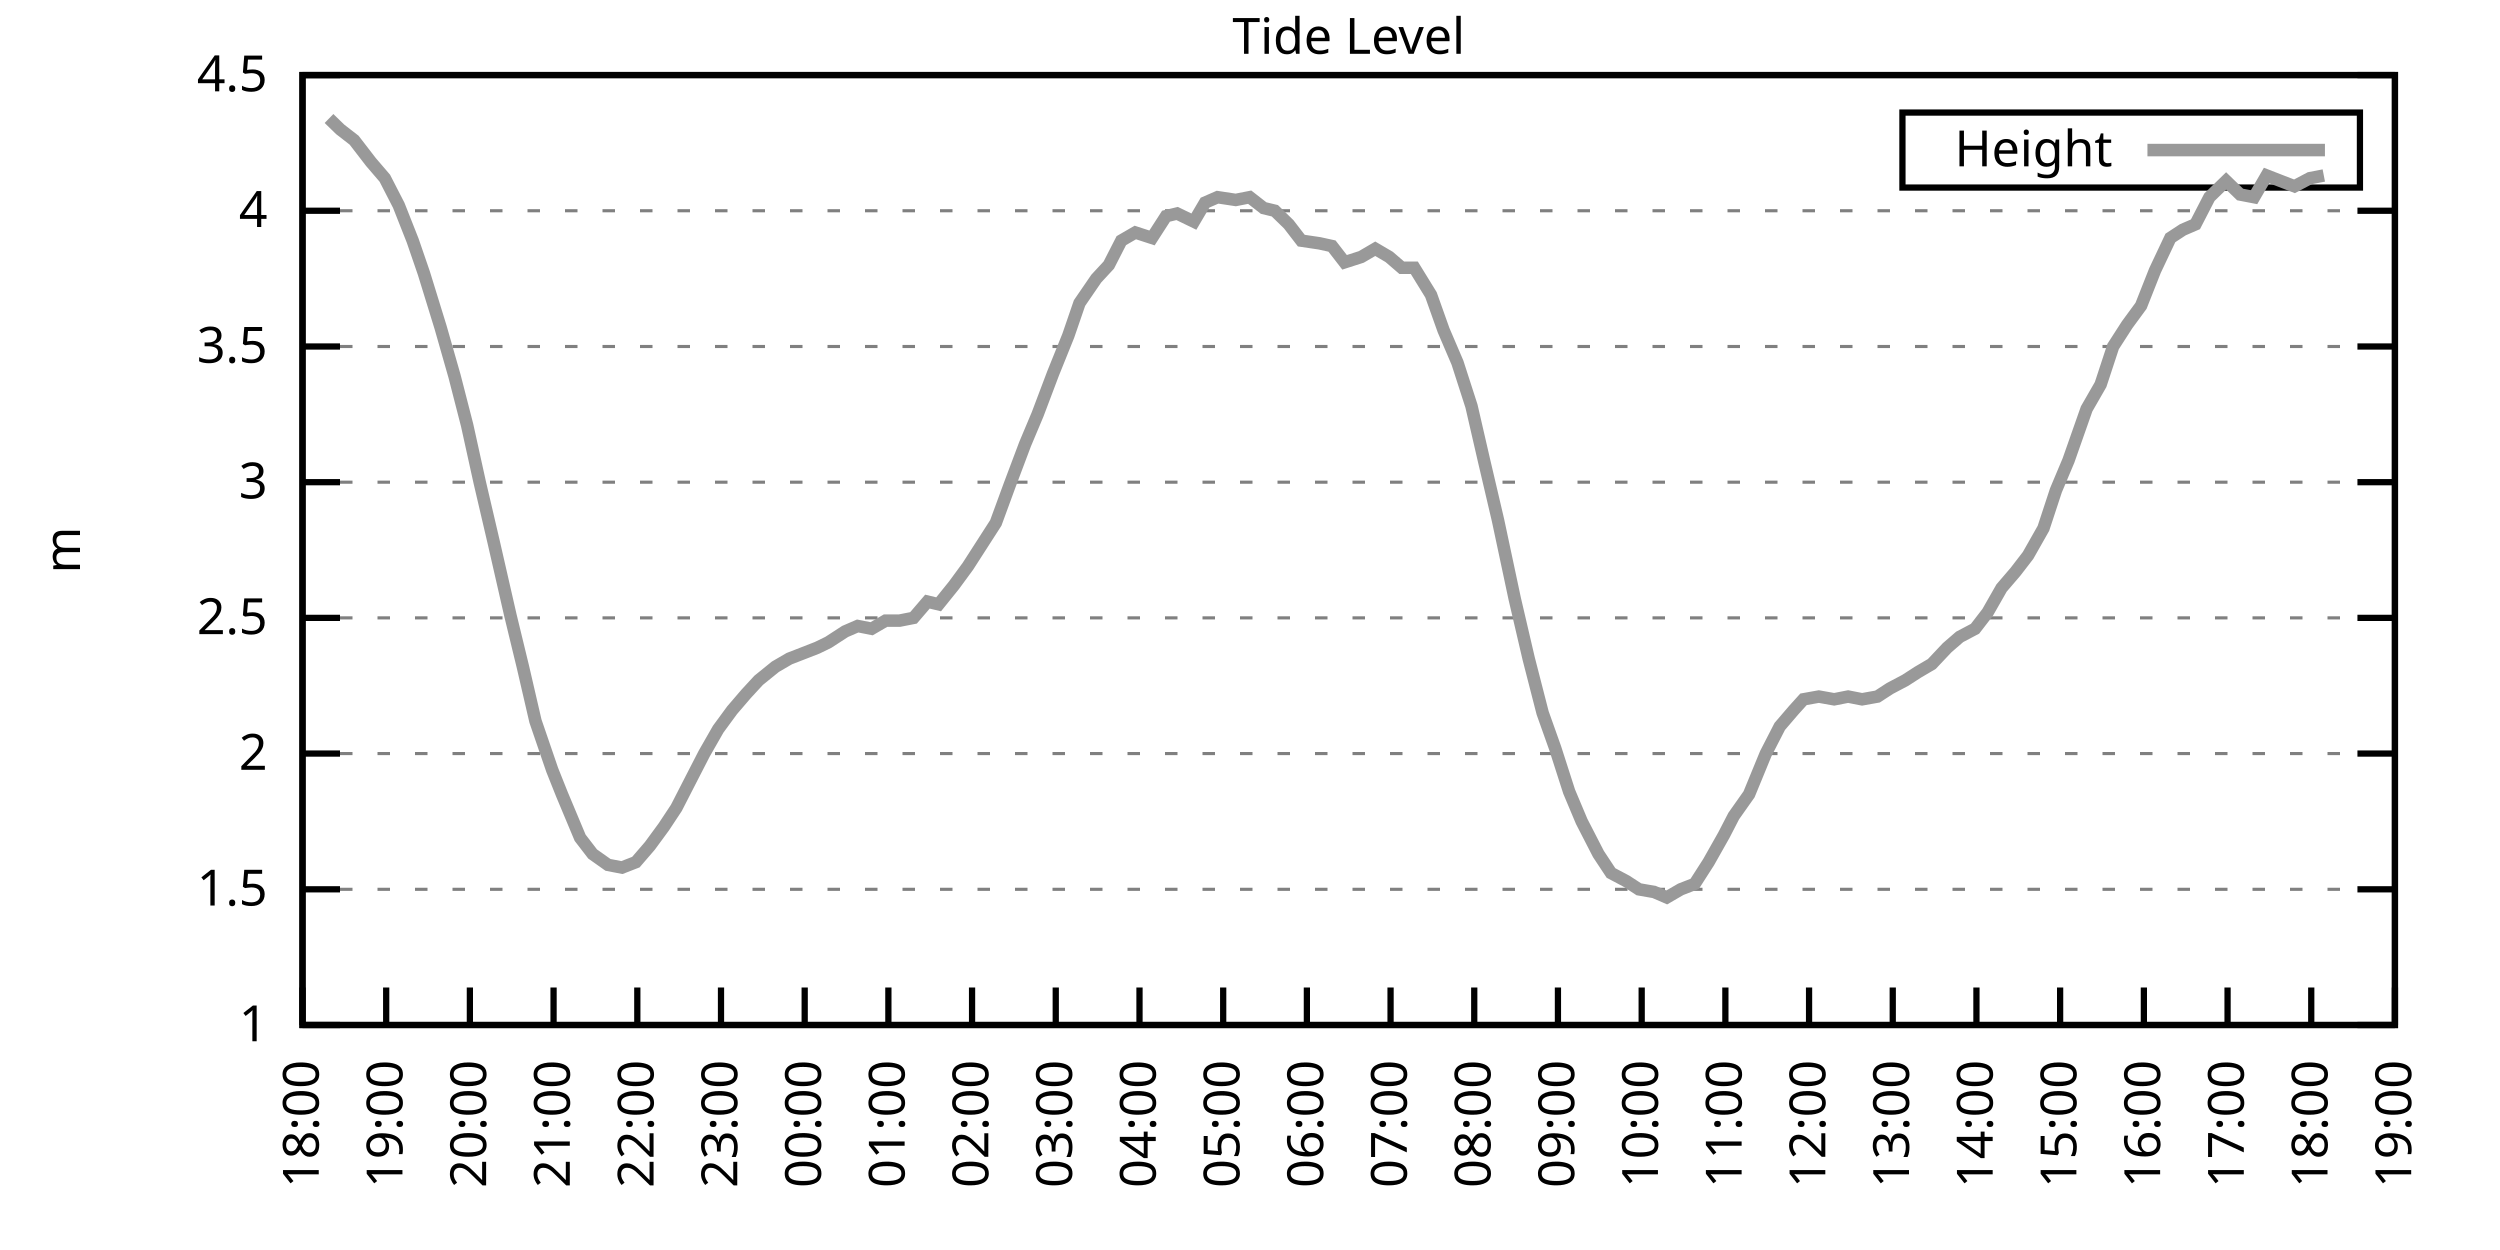
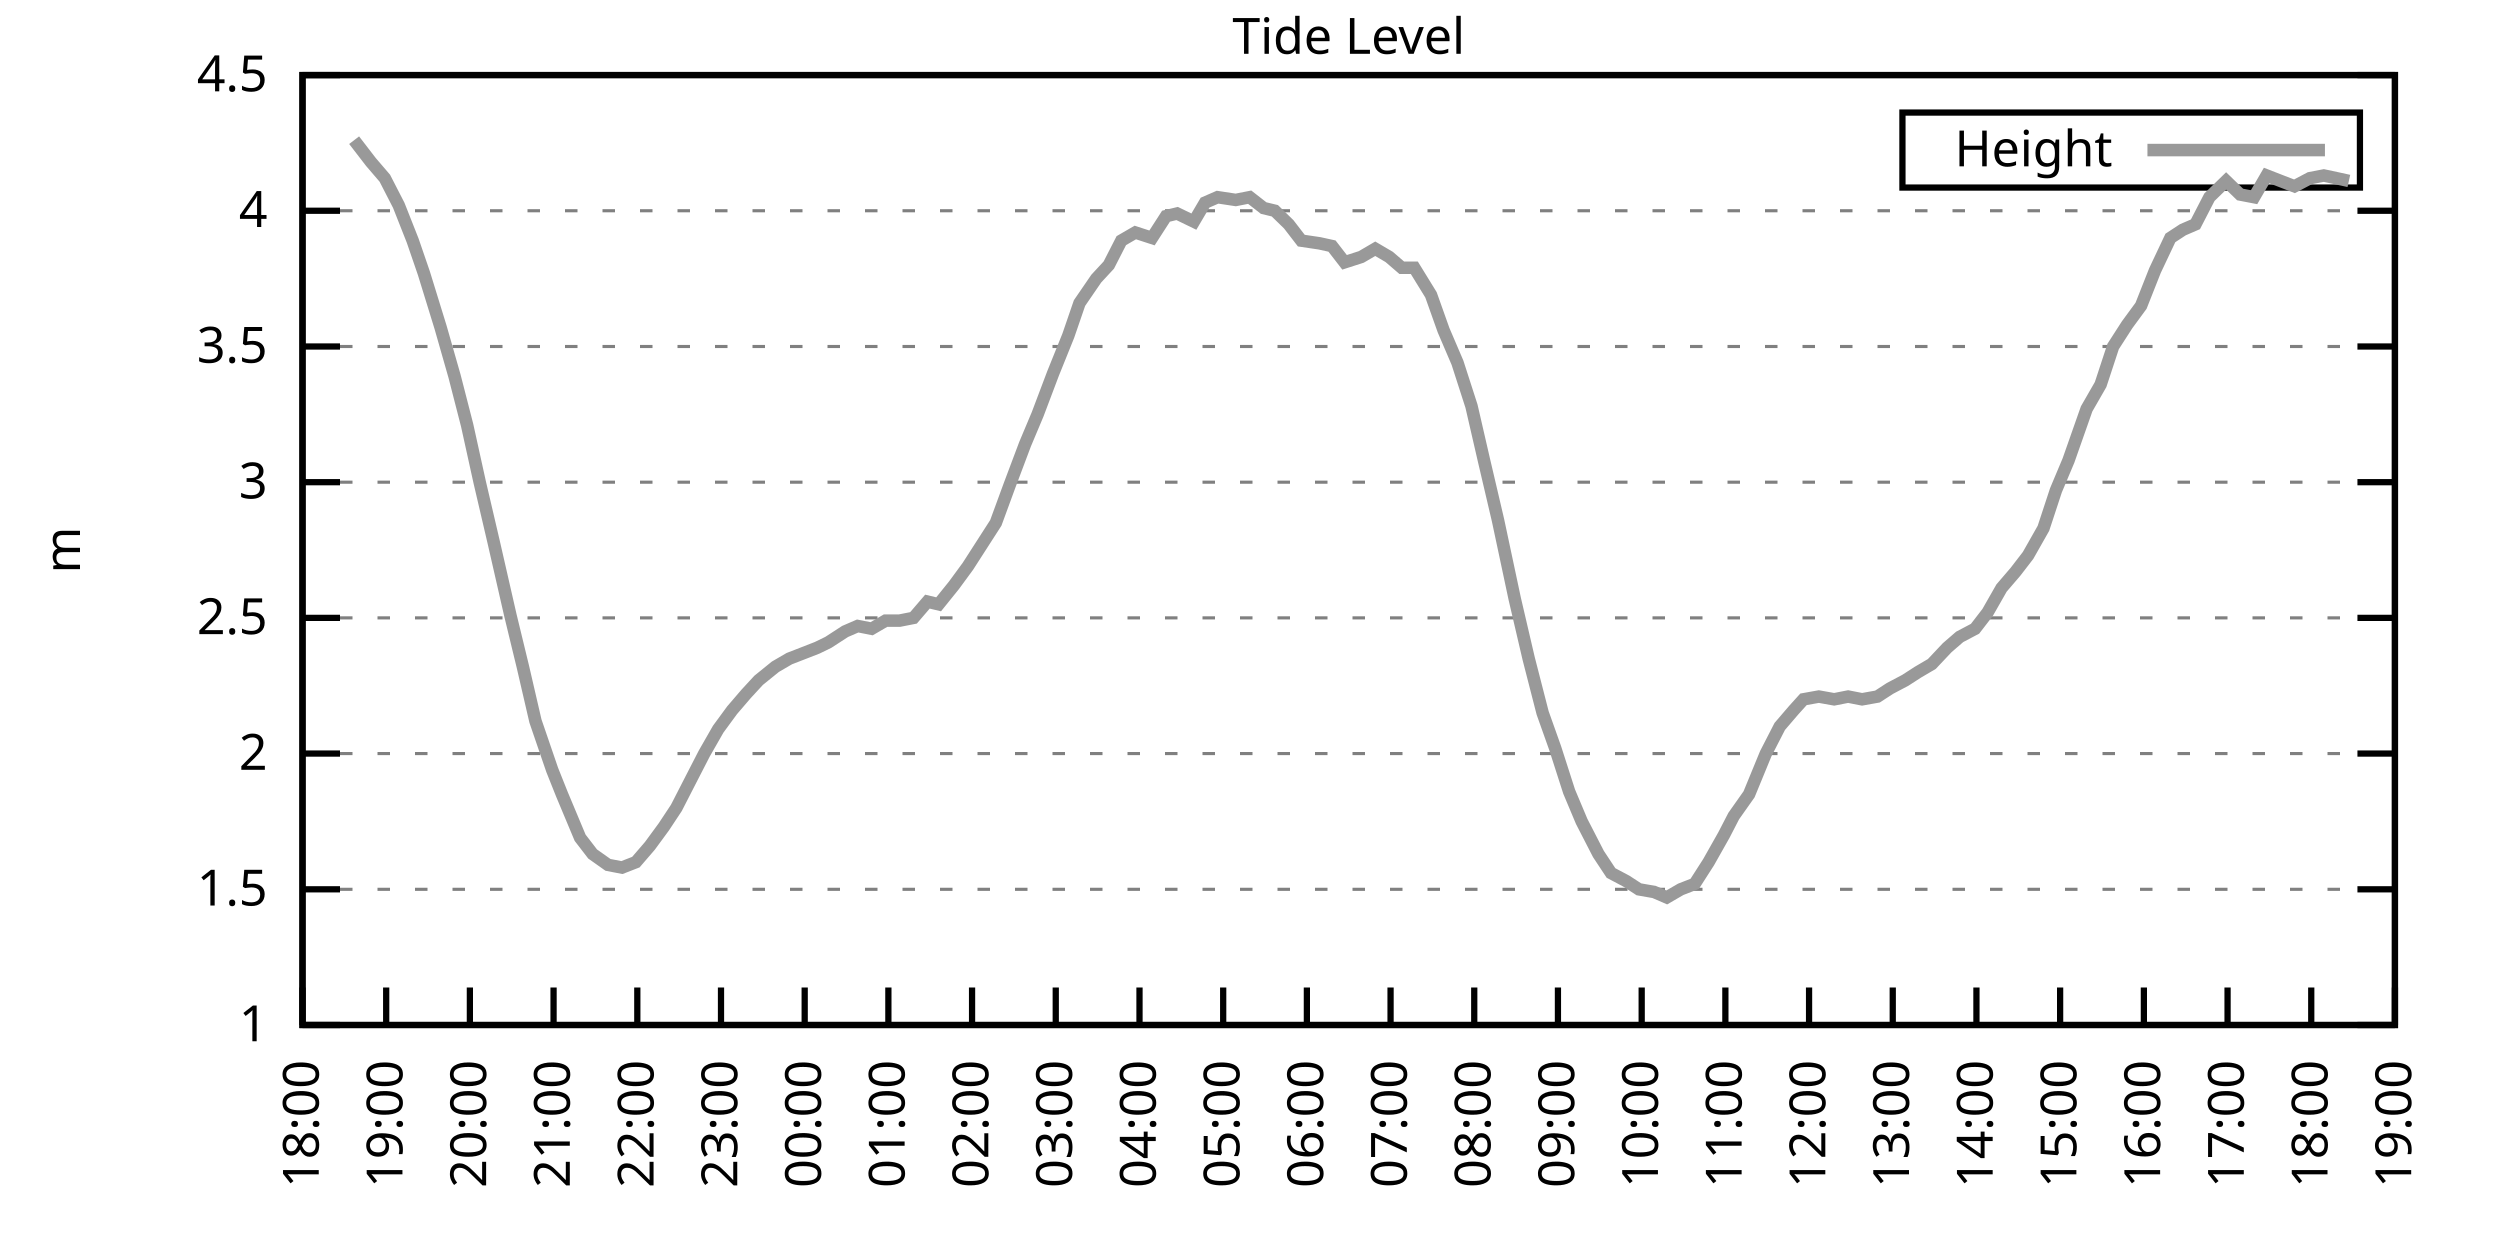
<svg xmlns="http://www.w3.org/2000/svg" xmlns:xlink="http://www.w3.org/1999/xlink" width="400" height="200" viewBox="0 0 400 200">
  <g id="gnuplot_canvas">
    <rect x="0" y="0" width="400" height="200" fill="none" />
    <defs>
      <circle id="gpDot" r="0.5" stroke-width="0.5" stroke="currentColor" />
      <path id="gpPt0" stroke-width="0.333" stroke="currentColor" d="M-1,0 h2 M0,-1 v2" />
      <path id="gpPt1" stroke-width="0.333" stroke="currentColor" d="M-1,-1 L1,1 M1,-1 L-1,1" />
      <path id="gpPt2" stroke-width="0.333" stroke="currentColor" d="M-1,0 L1,0 M0,-1 L0,1 M-1,-1 L1,1 M-1,1 L1,-1" />
      <rect id="gpPt3" stroke-width="0.333" stroke="currentColor" x="-1" y="-1" width="2" height="2" />
      <rect id="gpPt4" stroke-width="0.333" stroke="currentColor" fill="currentColor" x="-1" y="-1" width="2" height="2" />
      <circle id="gpPt5" stroke-width="0.333" stroke="currentColor" cx="0" cy="0" r="1" />
      <use xlink:href="#gpPt5" id="gpPt6" fill="currentColor" stroke="none" />
      <path id="gpPt7" stroke-width="0.333" stroke="currentColor" d="M0,-1.33 L-1.33,0.67 L1.33,0.67 z" />
      <use xlink:href="#gpPt7" id="gpPt8" fill="currentColor" stroke="none" />
      <use xlink:href="#gpPt7" id="gpPt9" stroke="currentColor" transform="rotate(180)" />
      <use xlink:href="#gpPt9" id="gpPt10" fill="currentColor" stroke="none" />
      <use xlink:href="#gpPt3" id="gpPt11" stroke="currentColor" transform="rotate(45)" />
      <use xlink:href="#gpPt11" id="gpPt12" fill="currentColor" stroke="none" />
      <path id="gpPt13" stroke-width="0.333" stroke="currentColor" d="M0,1.330 L1.265,0.411 L0.782,-1.067 L-0.782,-1.076 L-1.265,0.411 z" />
      <use xlink:href="#gpPt13" id="gpPt14" fill="currentColor" stroke="none" />
      <filter id="textbox" filterUnits="objectBoundingBox" x="0" y="0" height="1" width="1">
        <feFlood flood-color="white" flood-opacity="1" result="bgnd" />
        <feComposite in="SourceGraphic" in2="bgnd" operator="atop" />
      </filter>
      <filter id="greybox" filterUnits="objectBoundingBox" x="0" y="0" height="1" width="1">
        <feFlood flood-color="lightgrey" flood-opacity="1" result="grey" />
        <feComposite in="SourceGraphic" in2="grey" operator="atop" />
      </filter>
    </defs>
    <g fill="none" color="white" stroke="currentColor" stroke-width="1.00" stroke-linecap="butt" stroke-linejoin="miter">
</g>
    <g fill="none" color="black" stroke="currentColor" stroke-width="1.00" stroke-linecap="butt" stroke-linejoin="miter">
      <g stroke="none" shape-rendering="crispEdges">
        <polygon fill="rgb(255, 255, 255)" points="48.40,164.00 383.18,164.00 383.18,12.02 48.40,12.02 " />
      </g>
    </g>
    <g fill="none" color="black" stroke="currentColor" stroke-width="1.00" stroke-linecap="butt" stroke-linejoin="miter">
</g>
    <g fill="none" color="black" stroke="black" stroke-width="0.50" stroke-linecap="butt" stroke-linejoin="miter">
</g>
    <g fill="none" color="gray" stroke="currentColor" stroke-width="0.50" stroke-linecap="butt" stroke-linejoin="miter">
      <path stroke="gray" stroke-dasharray="2,4" class="gridline" d="M48.40,164.00 L383.19,164.00  " />
    </g>
    <g fill="none" color="gray" stroke="gray" stroke-width="1.00" stroke-linecap="butt" stroke-linejoin="miter">
</g>
    <g fill="none" color="black" stroke="currentColor" stroke-width="1.00" stroke-linecap="butt" stroke-linejoin="miter">
      <path stroke="black" d="M48.40,164.00 L54.40,164.00 M383.19,164.00 L377.19,164.00  " />
      <g transform="translate(42.80,166.60)" stroke="none" fill="black" font-family="Sans" font-size="8.00" text-anchor="end">
        <text>
          <tspan font-family="Sans"> 1</tspan>
        </text>
      </g>
    </g>
    <g fill="none" color="black" stroke="currentColor" stroke-width="1.00" stroke-linecap="butt" stroke-linejoin="miter">
</g>
    <g fill="none" color="black" stroke="black" stroke-width="0.50" stroke-linecap="butt" stroke-linejoin="miter">
</g>
    <g fill="none" color="gray" stroke="currentColor" stroke-width="0.50" stroke-linecap="butt" stroke-linejoin="miter">
      <path stroke="gray" stroke-dasharray="2,4" class="gridline" d="M48.40,142.29 L383.19,142.29  " />
    </g>
    <g fill="none" color="gray" stroke="gray" stroke-width="1.00" stroke-linecap="butt" stroke-linejoin="miter">
</g>
    <g fill="none" color="black" stroke="currentColor" stroke-width="1.00" stroke-linecap="butt" stroke-linejoin="miter">
      <path stroke="black" d="M48.40,142.29 L54.40,142.29 M383.19,142.29 L377.19,142.29  " />
      <g transform="translate(42.80,144.89)" stroke="none" fill="black" font-family="Sans" font-size="8.00" text-anchor="end">
        <text>
          <tspan font-family="Sans"> 1.5</tspan>
        </text>
      </g>
    </g>
    <g fill="none" color="black" stroke="currentColor" stroke-width="1.00" stroke-linecap="butt" stroke-linejoin="miter">
</g>
    <g fill="none" color="black" stroke="black" stroke-width="0.50" stroke-linecap="butt" stroke-linejoin="miter">
</g>
    <g fill="none" color="gray" stroke="currentColor" stroke-width="0.50" stroke-linecap="butt" stroke-linejoin="miter">
      <path stroke="gray" stroke-dasharray="2,4" class="gridline" d="M48.40,120.57 L383.19,120.57  " />
    </g>
    <g fill="none" color="gray" stroke="gray" stroke-width="1.00" stroke-linecap="butt" stroke-linejoin="miter">
</g>
    <g fill="none" color="black" stroke="currentColor" stroke-width="1.00" stroke-linecap="butt" stroke-linejoin="miter">
      <path stroke="black" d="M48.40,120.57 L54.40,120.57 M383.19,120.57 L377.19,120.57  " />
      <g transform="translate(42.80,123.17)" stroke="none" fill="black" font-family="Sans" font-size="8.00" text-anchor="end">
        <text>
          <tspan font-family="Sans"> 2</tspan>
        </text>
      </g>
    </g>
    <g fill="none" color="black" stroke="currentColor" stroke-width="1.00" stroke-linecap="butt" stroke-linejoin="miter">
</g>
    <g fill="none" color="black" stroke="black" stroke-width="0.50" stroke-linecap="butt" stroke-linejoin="miter">
</g>
    <g fill="none" color="gray" stroke="currentColor" stroke-width="0.50" stroke-linecap="butt" stroke-linejoin="miter">
      <path stroke="gray" stroke-dasharray="2,4" class="gridline" d="M48.40,98.86 L383.19,98.86  " />
    </g>
    <g fill="none" color="gray" stroke="gray" stroke-width="1.00" stroke-linecap="butt" stroke-linejoin="miter">
</g>
    <g fill="none" color="black" stroke="currentColor" stroke-width="1.00" stroke-linecap="butt" stroke-linejoin="miter">
      <path stroke="black" d="M48.40,98.86 L54.40,98.86 M383.19,98.86 L377.19,98.86  " />
      <g transform="translate(42.80,101.46)" stroke="none" fill="black" font-family="Sans" font-size="8.00" text-anchor="end">
        <text>
          <tspan font-family="Sans"> 2.5</tspan>
        </text>
      </g>
    </g>
    <g fill="none" color="black" stroke="currentColor" stroke-width="1.00" stroke-linecap="butt" stroke-linejoin="miter">
</g>
    <g fill="none" color="black" stroke="black" stroke-width="0.50" stroke-linecap="butt" stroke-linejoin="miter">
</g>
    <g fill="none" color="gray" stroke="currentColor" stroke-width="0.50" stroke-linecap="butt" stroke-linejoin="miter">
      <path stroke="gray" stroke-dasharray="2,4" class="gridline" d="M48.40,77.15 L383.19,77.15  " />
    </g>
    <g fill="none" color="gray" stroke="gray" stroke-width="1.00" stroke-linecap="butt" stroke-linejoin="miter">
</g>
    <g fill="none" color="black" stroke="currentColor" stroke-width="1.00" stroke-linecap="butt" stroke-linejoin="miter">
      <path stroke="black" d="M48.40,77.15 L54.40,77.15 M383.19,77.15 L377.19,77.15  " />
      <g transform="translate(42.80,79.75)" stroke="none" fill="black" font-family="Sans" font-size="8.00" text-anchor="end">
        <text>
          <tspan font-family="Sans"> 3</tspan>
        </text>
      </g>
    </g>
    <g fill="none" color="black" stroke="currentColor" stroke-width="1.00" stroke-linecap="butt" stroke-linejoin="miter">
</g>
    <g fill="none" color="black" stroke="black" stroke-width="0.50" stroke-linecap="butt" stroke-linejoin="miter">
</g>
    <g fill="none" color="gray" stroke="currentColor" stroke-width="0.50" stroke-linecap="butt" stroke-linejoin="miter">
      <path stroke="gray" stroke-dasharray="2,4" class="gridline" d="M48.40,55.44 L383.19,55.44  " />
    </g>
    <g fill="none" color="gray" stroke="gray" stroke-width="1.00" stroke-linecap="butt" stroke-linejoin="miter">
</g>
    <g fill="none" color="black" stroke="currentColor" stroke-width="1.00" stroke-linecap="butt" stroke-linejoin="miter">
      <path stroke="black" d="M48.40,55.44 L54.40,55.44 M383.19,55.44 L377.19,55.44  " />
      <g transform="translate(42.80,58.04)" stroke="none" fill="black" font-family="Sans" font-size="8.00" text-anchor="end">
        <text>
          <tspan font-family="Sans"> 3.5</tspan>
        </text>
      </g>
    </g>
    <g fill="none" color="black" stroke="currentColor" stroke-width="1.00" stroke-linecap="butt" stroke-linejoin="miter">
</g>
    <g fill="none" color="black" stroke="black" stroke-width="0.50" stroke-linecap="butt" stroke-linejoin="miter">
</g>
    <g fill="none" color="gray" stroke="currentColor" stroke-width="0.50" stroke-linecap="butt" stroke-linejoin="miter">
      <path stroke="gray" stroke-dasharray="2,4" class="gridline" d="M48.40,33.72 L383.19,33.72  " />
    </g>
    <g fill="none" color="gray" stroke="gray" stroke-width="1.00" stroke-linecap="butt" stroke-linejoin="miter">
</g>
    <g fill="none" color="black" stroke="currentColor" stroke-width="1.00" stroke-linecap="butt" stroke-linejoin="miter">
      <path stroke="black" d="M48.40,33.72 L54.40,33.72 M383.19,33.72 L377.19,33.72  " />
      <g transform="translate(42.80,36.32)" stroke="none" fill="black" font-family="Sans" font-size="8.00" text-anchor="end">
        <text>
          <tspan font-family="Sans"> 4</tspan>
        </text>
      </g>
    </g>
    <g fill="none" color="black" stroke="currentColor" stroke-width="1.00" stroke-linecap="butt" stroke-linejoin="miter">
</g>
    <g fill="none" color="black" stroke="black" stroke-width="0.50" stroke-linecap="butt" stroke-linejoin="miter">
</g>
    <g fill="none" color="gray" stroke="currentColor" stroke-width="0.50" stroke-linecap="butt" stroke-linejoin="miter">
      <path stroke="gray" stroke-dasharray="2,4" class="gridline" d="M48.40,12.01 L383.19,12.01  " />
    </g>
    <g fill="none" color="gray" stroke="gray" stroke-width="1.00" stroke-linecap="butt" stroke-linejoin="miter">
</g>
    <g fill="none" color="black" stroke="currentColor" stroke-width="1.00" stroke-linecap="butt" stroke-linejoin="miter">
      <path stroke="black" d="M48.40,12.01 L54.40,12.01 M383.19,12.01 L377.19,12.01  " />
      <g transform="translate(42.80,14.61)" stroke="none" fill="black" font-family="Sans" font-size="8.00" text-anchor="end">
        <text>
          <tspan font-family="Sans"> 4.5</tspan>
        </text>
      </g>
    </g>
    <g fill="none" color="black" stroke="currentColor" stroke-width="1.00" stroke-linecap="butt" stroke-linejoin="miter">
      <path stroke="black" d="M48.40,164.00 L48.40,158.00  " />
      <g transform="translate(51.00,169.60) rotate(270.00)" stroke="none" fill="black" font-family="Sans" font-size="8.00" text-anchor="end">
        <text>
          <tspan font-family="Sans">18:00</tspan>
        </text>
      </g>
    </g>
    <g fill="none" color="black" stroke="currentColor" stroke-width="1.00" stroke-linecap="butt" stroke-linejoin="miter">
      <path stroke="black" d="M61.79,164.00 L61.79,158.00  " />
      <g transform="translate(64.39,169.60) rotate(270.00)" stroke="none" fill="black" font-family="Sans" font-size="8.00" text-anchor="end">
        <text>
          <tspan font-family="Sans">19:00</tspan>
        </text>
      </g>
    </g>
    <g fill="none" color="black" stroke="currentColor" stroke-width="1.00" stroke-linecap="butt" stroke-linejoin="miter">
      <path stroke="black" d="M75.18,164.00 L75.18,158.00  " />
      <g transform="translate(77.78,169.60) rotate(270.00)" stroke="none" fill="black" font-family="Sans" font-size="8.00" text-anchor="end">
        <text>
          <tspan font-family="Sans">20:00</tspan>
        </text>
      </g>
    </g>
    <g fill="none" color="black" stroke="currentColor" stroke-width="1.00" stroke-linecap="butt" stroke-linejoin="miter">
      <path stroke="black" d="M88.57,164.00 L88.57,158.00  " />
      <g transform="translate(91.17,169.60) rotate(270.00)" stroke="none" fill="black" font-family="Sans" font-size="8.00" text-anchor="end">
        <text>
          <tspan font-family="Sans">21:00</tspan>
        </text>
      </g>
    </g>
    <g fill="none" color="black" stroke="currentColor" stroke-width="1.00" stroke-linecap="butt" stroke-linejoin="miter">
      <path stroke="black" d="M101.97,164.00 L101.97,158.00  " />
      <g transform="translate(104.57,169.60) rotate(270.00)" stroke="none" fill="black" font-family="Sans" font-size="8.00" text-anchor="end">
        <text>
          <tspan font-family="Sans">22:00</tspan>
        </text>
      </g>
    </g>
    <g fill="none" color="black" stroke="currentColor" stroke-width="1.00" stroke-linecap="butt" stroke-linejoin="miter">
      <path stroke="black" d="M115.36,164.00 L115.36,158.00  " />
      <g transform="translate(117.96,169.60) rotate(270.00)" stroke="none" fill="black" font-family="Sans" font-size="8.00" text-anchor="end">
        <text>
          <tspan font-family="Sans">23:00</tspan>
        </text>
      </g>
    </g>
    <g fill="none" color="black" stroke="currentColor" stroke-width="1.00" stroke-linecap="butt" stroke-linejoin="miter">
      <path stroke="black" d="M128.75,164.00 L128.75,158.00  " />
      <g transform="translate(131.35,169.60) rotate(270.00)" stroke="none" fill="black" font-family="Sans" font-size="8.00" text-anchor="end">
        <text>
          <tspan font-family="Sans">00:00</tspan>
        </text>
      </g>
    </g>
    <g fill="none" color="black" stroke="currentColor" stroke-width="1.00" stroke-linecap="butt" stroke-linejoin="miter">
      <path stroke="black" d="M142.14,164.00 L142.14,158.00  " />
      <g transform="translate(144.74,169.60) rotate(270.00)" stroke="none" fill="black" font-family="Sans" font-size="8.00" text-anchor="end">
        <text>
          <tspan font-family="Sans">01:00</tspan>
        </text>
      </g>
    </g>
    <g fill="none" color="black" stroke="currentColor" stroke-width="1.00" stroke-linecap="butt" stroke-linejoin="miter">
      <path stroke="black" d="M155.53,164.00 L155.53,158.00  " />
      <g transform="translate(158.13,169.60) rotate(270.00)" stroke="none" fill="black" font-family="Sans" font-size="8.00" text-anchor="end">
        <text>
          <tspan font-family="Sans">02:00</tspan>
        </text>
      </g>
    </g>
    <g fill="none" color="black" stroke="currentColor" stroke-width="1.00" stroke-linecap="butt" stroke-linejoin="miter">
      <path stroke="black" d="M168.92,164.00 L168.92,158.00  " />
      <g transform="translate(171.52,169.60) rotate(270.00)" stroke="none" fill="black" font-family="Sans" font-size="8.00" text-anchor="end">
        <text>
          <tspan font-family="Sans">03:00</tspan>
        </text>
      </g>
    </g>
    <g fill="none" color="black" stroke="currentColor" stroke-width="1.00" stroke-linecap="butt" stroke-linejoin="miter">
      <path stroke="black" d="M182.32,164.00 L182.32,158.00  " />
      <g transform="translate(184.92,169.60) rotate(270.00)" stroke="none" fill="black" font-family="Sans" font-size="8.00" text-anchor="end">
        <text>
          <tspan font-family="Sans">04:00</tspan>
        </text>
      </g>
    </g>
    <g fill="none" color="black" stroke="currentColor" stroke-width="1.00" stroke-linecap="butt" stroke-linejoin="miter">
      <path stroke="black" d="M195.71,164.00 L195.71,158.00  " />
      <g transform="translate(198.31,169.60) rotate(270.00)" stroke="none" fill="black" font-family="Sans" font-size="8.00" text-anchor="end">
        <text>
          <tspan font-family="Sans">05:00</tspan>
        </text>
      </g>
    </g>
    <g fill="none" color="black" stroke="currentColor" stroke-width="1.00" stroke-linecap="butt" stroke-linejoin="miter">
      <path stroke="black" d="M209.10,164.00 L209.10,158.00  " />
      <g transform="translate(211.70,169.60) rotate(270.00)" stroke="none" fill="black" font-family="Sans" font-size="8.00" text-anchor="end">
        <text>
          <tspan font-family="Sans">06:00</tspan>
        </text>
      </g>
    </g>
    <g fill="none" color="black" stroke="currentColor" stroke-width="1.00" stroke-linecap="butt" stroke-linejoin="miter">
      <path stroke="black" d="M222.49,164.00 L222.49,158.00  " />
      <g transform="translate(225.09,169.60) rotate(270.00)" stroke="none" fill="black" font-family="Sans" font-size="8.00" text-anchor="end">
        <text>
          <tspan font-family="Sans">07:00</tspan>
        </text>
      </g>
    </g>
    <g fill="none" color="black" stroke="currentColor" stroke-width="1.00" stroke-linecap="butt" stroke-linejoin="miter">
      <path stroke="black" d="M235.88,164.00 L235.88,158.00  " />
      <g transform="translate(238.48,169.60) rotate(270.00)" stroke="none" fill="black" font-family="Sans" font-size="8.00" text-anchor="end">
        <text>
          <tspan font-family="Sans">08:00</tspan>
        </text>
      </g>
    </g>
    <g fill="none" color="black" stroke="currentColor" stroke-width="1.00" stroke-linecap="butt" stroke-linejoin="miter">
      <path stroke="black" d="M249.27,164.00 L249.27,158.00  " />
      <g transform="translate(251.87,169.60) rotate(270.00)" stroke="none" fill="black" font-family="Sans" font-size="8.00" text-anchor="end">
        <text>
          <tspan font-family="Sans">09:00</tspan>
        </text>
      </g>
    </g>
    <g fill="none" color="black" stroke="currentColor" stroke-width="1.00" stroke-linecap="butt" stroke-linejoin="miter">
      <path stroke="black" d="M262.67,164.00 L262.67,158.00  " />
      <g transform="translate(265.27,169.60) rotate(270.00)" stroke="none" fill="black" font-family="Sans" font-size="8.00" text-anchor="end">
        <text>
          <tspan font-family="Sans">10:00</tspan>
        </text>
      </g>
    </g>
    <g fill="none" color="black" stroke="currentColor" stroke-width="1.00" stroke-linecap="butt" stroke-linejoin="miter">
      <path stroke="black" d="M276.06,164.00 L276.06,158.00  " />
      <g transform="translate(278.66,169.60) rotate(270.00)" stroke="none" fill="black" font-family="Sans" font-size="8.00" text-anchor="end">
        <text>
          <tspan font-family="Sans">11:00</tspan>
        </text>
      </g>
    </g>
    <g fill="none" color="black" stroke="currentColor" stroke-width="1.00" stroke-linecap="butt" stroke-linejoin="miter">
      <path stroke="black" d="M289.45,164.00 L289.45,158.00  " />
      <g transform="translate(292.05,169.60) rotate(270.00)" stroke="none" fill="black" font-family="Sans" font-size="8.00" text-anchor="end">
        <text>
          <tspan font-family="Sans">12:00</tspan>
        </text>
      </g>
    </g>
    <g fill="none" color="black" stroke="currentColor" stroke-width="1.00" stroke-linecap="butt" stroke-linejoin="miter">
      <path stroke="black" d="M302.84,164.00 L302.84,158.00  " />
      <g transform="translate(305.44,169.60) rotate(270.00)" stroke="none" fill="black" font-family="Sans" font-size="8.00" text-anchor="end">
        <text>
          <tspan font-family="Sans">13:00</tspan>
        </text>
      </g>
    </g>
    <g fill="none" color="black" stroke="currentColor" stroke-width="1.00" stroke-linecap="butt" stroke-linejoin="miter">
      <path stroke="black" d="M316.23,164.00 L316.23,158.00  " />
      <g transform="translate(318.83,169.60) rotate(270.00)" stroke="none" fill="black" font-family="Sans" font-size="8.00" text-anchor="end">
        <text>
          <tspan font-family="Sans">14:00</tspan>
        </text>
      </g>
    </g>
    <g fill="none" color="black" stroke="currentColor" stroke-width="1.00" stroke-linecap="butt" stroke-linejoin="miter">
      <path stroke="black" d="M329.62,164.00 L329.62,158.00  " />
      <g transform="translate(332.22,169.60) rotate(270.00)" stroke="none" fill="black" font-family="Sans" font-size="8.00" text-anchor="end">
        <text>
          <tspan font-family="Sans">15:00</tspan>
        </text>
      </g>
    </g>
    <g fill="none" color="black" stroke="currentColor" stroke-width="1.00" stroke-linecap="butt" stroke-linejoin="miter">
      <path stroke="black" d="M343.02,164.00 L343.02,158.00  " />
      <g transform="translate(345.62,169.60) rotate(270.00)" stroke="none" fill="black" font-family="Sans" font-size="8.00" text-anchor="end">
        <text>
          <tspan font-family="Sans">16:00</tspan>
        </text>
      </g>
    </g>
    <g fill="none" color="black" stroke="currentColor" stroke-width="1.00" stroke-linecap="butt" stroke-linejoin="miter">
      <path stroke="black" d="M356.41,164.00 L356.41,158.00  " />
      <g transform="translate(359.01,169.60) rotate(270.00)" stroke="none" fill="black" font-family="Sans" font-size="8.00" text-anchor="end">
        <text>
          <tspan font-family="Sans">17:00</tspan>
        </text>
      </g>
    </g>
    <g fill="none" color="black" stroke="currentColor" stroke-width="1.00" stroke-linecap="butt" stroke-linejoin="miter">
      <path stroke="black" d="M369.80,164.00 L369.80,158.00  " />
      <g transform="translate(372.40,169.60) rotate(270.00)" stroke="none" fill="black" font-family="Sans" font-size="8.00" text-anchor="end">
        <text>
          <tspan font-family="Sans">18:00</tspan>
        </text>
      </g>
    </g>
    <g fill="none" color="black" stroke="currentColor" stroke-width="1.00" stroke-linecap="butt" stroke-linejoin="miter">
      <path stroke="black" d="M383.19,164.00 L383.19,158.00  " />
      <g transform="translate(385.79,169.60) rotate(270.00)" stroke="none" fill="black" font-family="Sans" font-size="8.00" text-anchor="end">
        <text>
          <tspan font-family="Sans">19:00</tspan>
        </text>
      </g>
    </g>
    <g fill="none" color="black" stroke="currentColor" stroke-width="1.00" stroke-linecap="butt" stroke-linejoin="miter">
</g>
    <g fill="none" color="black" stroke="currentColor" stroke-width="1.00" stroke-linecap="butt" stroke-linejoin="miter">
      <path stroke="black" d="M48.40,12.01 L48.40,164.00 L383.19,164.00 L383.19,12.01 L48.40,12.01 Z  " />
    </g>
    <g fill="none" color="black" stroke="currentColor" stroke-width="1.00" stroke-linecap="butt" stroke-linejoin="miter">
</g>
    <g fill="none" color="black" stroke="currentColor" stroke-width="1.00" stroke-linecap="butt" stroke-linejoin="miter">
      <path stroke="black" d="M304.39,30.01 L304.39,18.01 L377.59,18.01 L377.59,30.01 L304.39,30.01 Z  " />
    </g>
    <g id="Tide_level_plot_1">
      <g fill="none" color="white" stroke="black" stroke-width="2.00" stroke-linecap="butt" stroke-linejoin="miter">
</g>
      <g fill="none" color="black" stroke="currentColor" stroke-width="2.00" stroke-linecap="butt" stroke-linejoin="miter">
        <g transform="translate(337.99,26.61)" stroke="none" fill="black" font-family="Sans" font-size="8.00" text-anchor="end">
          <text>
            <tspan font-family="Sans">Height</tspan>
          </text>
        </g>
      </g>
      <g fill="none" color="black" stroke="currentColor" stroke-width="2.00" stroke-linecap="butt" stroke-linejoin="miter">
-         <path stroke="rgb(153, 153, 153)" d="M343.59,24.01 L371.99,24.01 M52.64,18.96 L54.43,20.70 L56.66,22.43 L59.34,25.91 L61.57,28.51 L63.80,32.85   L66.03,38.50 L67.82,43.71 L70.50,52.40 L72.73,60.21 L74.74,68.03 L76.75,77.15 L78.98,86.70 L81.66,98.43   L83.66,106.68 L85.67,115.36 L88.35,123.18 L89.91,127.09 L92.82,134.04 L94.82,136.64 L97.28,138.38 L99.51,138.81   L101.74,137.94 L103.98,135.34 L106.21,132.30 L108.22,129.26 L110.67,124.48 L112.68,120.57 L114.91,116.67 L117.14,113.63   L119.38,111.02 L121.38,108.85 L124.06,106.68 L126.29,105.38 L128.53,104.51 L130.76,103.64 L132.54,102.77 L135.22,101.03   L137.23,100.16 L139.46,100.60 L141.69,99.30 L143.93,99.30 L146.16,98.86 L148.39,96.26 L150.18,96.69 L152.63,93.65   L154.86,90.61 L159.33,83.66 L161.56,77.58 L164.01,71.07 L166.02,66.29 L168.48,59.78 L170.93,53.70 L172.72,48.49   L175.40,44.58 L177.41,42.41 L179.41,38.50 L181.65,37.20 L184.32,38.07 L186.56,34.59 L188.34,34.16 L191.02,35.46   L192.81,32.42 L194.81,31.55 L197.72,31.99 L199.95,31.55 L202.18,33.29 L203.97,33.72 L206.20,35.89 L208.21,38.50   L211.11,38.93 L213.12,39.37 L215.13,41.97 L217.80,41.11 L220.04,39.80 L222.27,41.11 L224.28,42.84 L226.29,42.84   L228.96,47.18 L230.97,52.83 L233.20,58.04 L235.44,64.99 L237.44,73.67 L239.68,83.23 L242.36,95.82 L244.59,105.38   L246.82,114.06 L248.83,119.71 L251.06,126.65 L253.07,131.43 L255.75,136.64 L257.76,139.68 L260.21,140.98 L262.22,142.29   L264.67,142.72 L266.68,143.59 L268.92,142.29 L271.15,141.42 L273.38,137.94 L275.83,133.60 L277.40,130.56 L279.85,127.09   L282.53,120.57 L284.76,116.23 L286.99,113.63 L288.56,111.89 L291.01,111.45 L293.47,111.89 L295.70,111.45 L297.93,111.89   L300.39,111.45 L302.39,110.15 L304.85,108.85 L306.86,107.55 L309.09,106.24 L311.54,103.64 L313.55,101.90 L316.01,100.60   L318.02,97.99 L320.25,94.08 L322.48,91.48 L324.49,88.87 L326.95,84.53 L328.95,78.45 L330.96,73.67 L333.86,65.42   L336.10,61.52 L338.10,55.44 L340.34,51.96 L342.57,48.92 L344.80,43.28 L347.26,38.07 L349.26,36.76 L351.27,35.89   L353.51,31.55 L356.18,28.95 L358.42,31.12 L360.65,31.55 L362.66,28.08 L364.89,28.95 L367.12,29.81 L369.58,28.51   L371.81,28.08  " />
+         <path stroke="rgb(153, 153, 153)" d="M343.59,24.01 L371.99,24.01 M56.66,22.43 L59.34,25.91 L61.57,28.51 L63.80,32.85 L66.03,38.50 L67.82,43.71   L70.50,52.40 L72.73,60.21 L74.74,68.03 L76.75,77.15 L78.98,86.70 L81.66,98.43 L83.66,106.68 L85.67,115.36   L88.35,123.18 L89.91,127.09 L92.82,134.04 L94.82,136.64 L97.28,138.38 L99.51,138.81 L101.74,137.94 L103.98,135.34   L106.21,132.30 L108.22,129.26 L110.67,124.48 L112.68,120.57 L114.91,116.67 L117.14,113.63 L119.38,111.02 L121.38,108.85   L124.06,106.68 L126.29,105.38 L128.53,104.51 L130.76,103.64 L132.54,102.77 L135.22,101.03 L137.23,100.16 L139.46,100.60   L141.69,99.30 L143.93,99.30 L146.16,98.86 L148.39,96.26 L150.18,96.69 L152.63,93.65 L154.86,90.61 L159.33,83.66   L161.56,77.58 L164.01,71.07 L166.02,66.29 L168.48,59.78 L170.93,53.70 L172.72,48.49 L175.40,44.58 L177.41,42.41   L179.41,38.50 L181.65,37.20 L184.32,38.07 L186.56,34.59 L188.34,34.16 L191.02,35.46 L192.81,32.42 L194.81,31.55   L197.72,31.99 L199.95,31.55 L202.18,33.29 L203.97,33.72 L206.20,35.89 L208.21,38.50 L211.11,38.93 L213.12,39.37   L215.13,41.97 L217.80,41.11 L220.04,39.80 L222.27,41.11 L224.28,42.84 L226.29,42.84 L228.96,47.18 L230.97,52.83   L233.20,58.04 L235.44,64.99 L237.44,73.67 L239.68,83.23 L242.36,95.82 L244.59,105.38 L246.82,114.06 L248.83,119.71   L251.06,126.65 L253.07,131.43 L255.75,136.64 L257.76,139.68 L260.21,140.98 L262.22,142.29 L264.67,142.72 L266.68,143.59   L268.92,142.29 L271.15,141.42 L273.38,137.94 L275.83,133.60 L277.40,130.56 L279.85,127.09 L282.53,120.57 L284.76,116.23   L286.99,113.63 L288.56,111.89 L291.01,111.45 L293.47,111.89 L295.70,111.45 L297.93,111.89 L300.39,111.45 L302.39,110.15   L304.85,108.85 L306.86,107.55 L309.09,106.24 L311.54,103.64 L313.55,101.90 L316.01,100.60 L318.02,97.99 L320.25,94.08   L322.48,91.48 L324.49,88.87 L326.95,84.53 L328.95,78.45 L330.96,73.67 L333.86,65.42 L336.10,61.52 L338.10,55.44   L340.34,51.96 L342.57,48.92 L344.80,43.28 L347.26,38.07 L349.26,36.76 L351.27,35.89 L353.51,31.55 L356.18,28.95   L358.42,31.12 L360.65,31.55 L362.66,28.08 L364.89,28.95 L367.12,29.81 L369.58,28.51 L371.81,28.08 L373.82,28.51   L375.82,28.95  " />
      </g>
    </g>
    <g fill="none" color="black" stroke="currentColor" stroke-width="2.00" stroke-linecap="butt" stroke-linejoin="miter">
</g>
    <g fill="none" color="black" stroke="black" stroke-width="1.00" stroke-linecap="butt" stroke-linejoin="miter">
</g>
    <g fill="none" color="black" stroke="currentColor" stroke-width="1.00" stroke-linecap="butt" stroke-linejoin="miter">
      <path stroke="black" d="M48.40,12.01 L48.40,164.00 L383.19,164.00 L383.19,12.01 L48.40,12.01 Z  " />
      <g transform="translate(12.80,88.01) rotate(270.00)" stroke="none" fill="black" font-family="Sans" font-size="8.00" text-anchor="middle">
        <text>
          <tspan font-family="Sans">m</tspan>
        </text>
      </g>
    </g>
    <g fill="none" color="black" stroke="currentColor" stroke-width="1.00" stroke-linecap="butt" stroke-linejoin="miter">
</g>
    <g fill="none" color="black" stroke="currentColor" stroke-width="1.00" stroke-linecap="butt" stroke-linejoin="miter">
      <g transform="translate(215.79,8.61)" stroke="none" fill="black" font-family="Sans" font-size="8.00" text-anchor="middle">
        <text>
          <tspan font-family="Sans">Tide Level</tspan>
        </text>
      </g>
    </g>
    <g fill="none" color="black" stroke="currentColor" stroke-width="1.00" stroke-linecap="butt" stroke-linejoin="miter">
</g>
  </g>
</svg>
